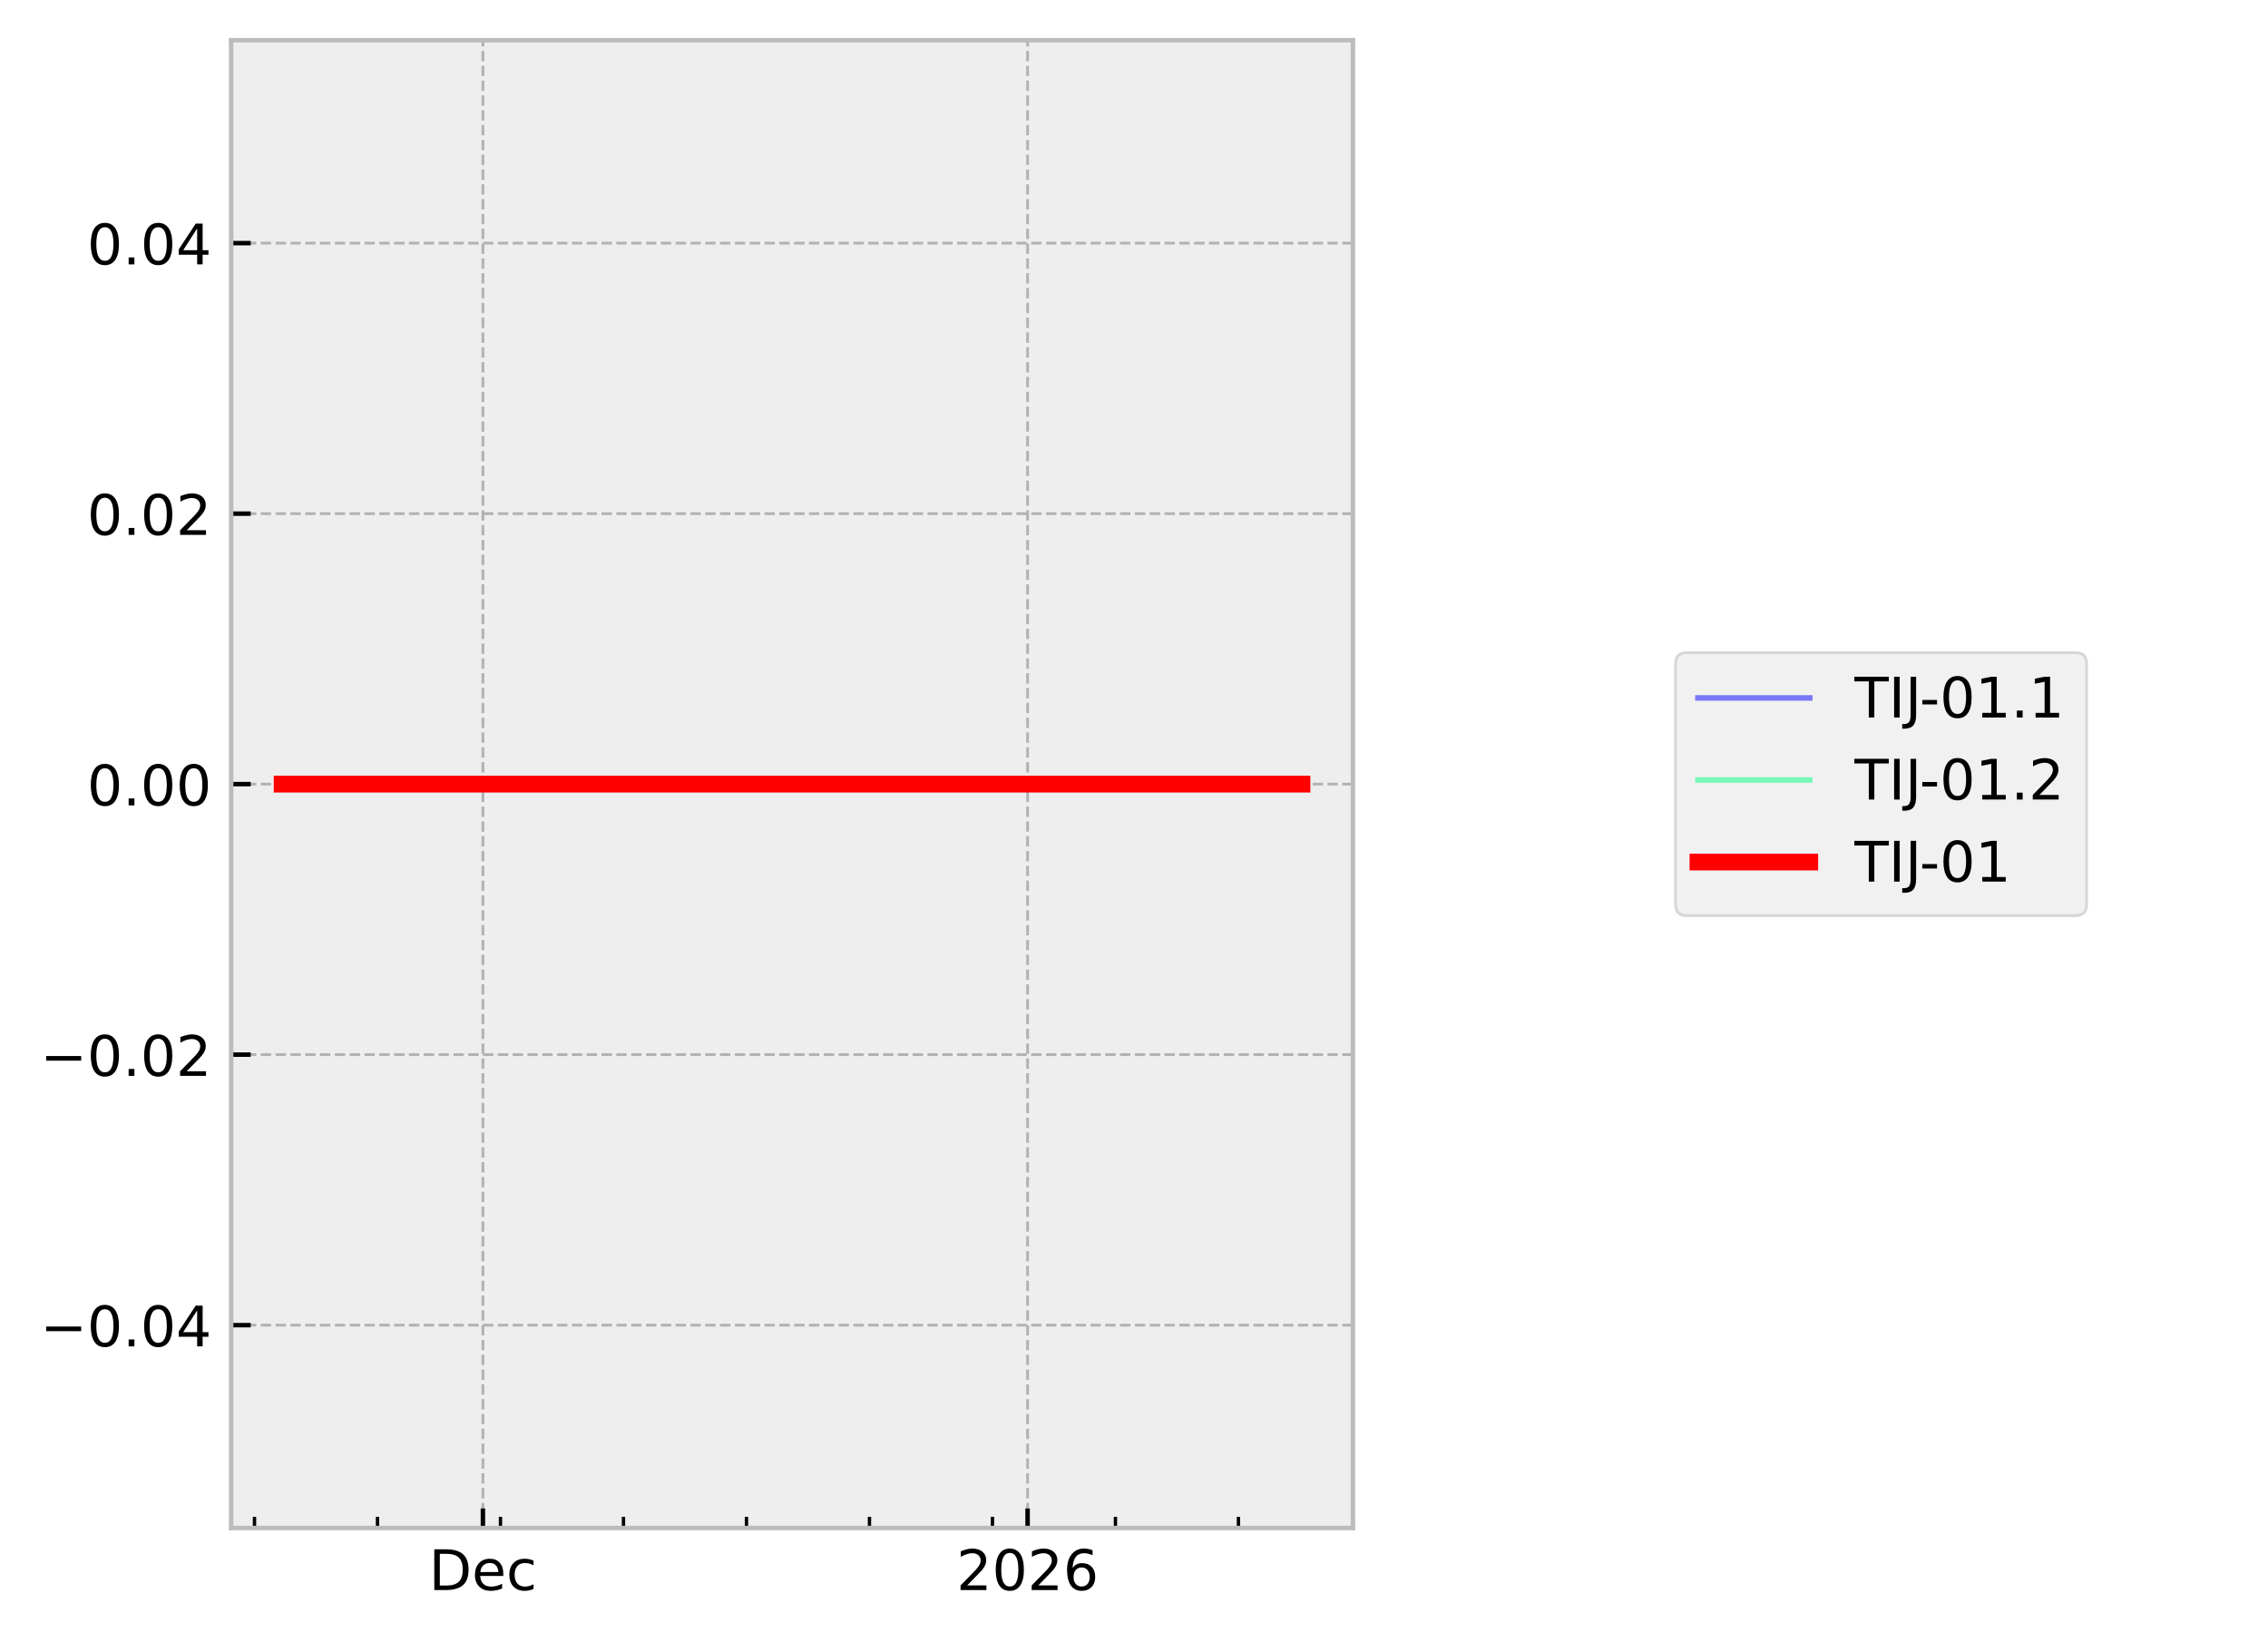
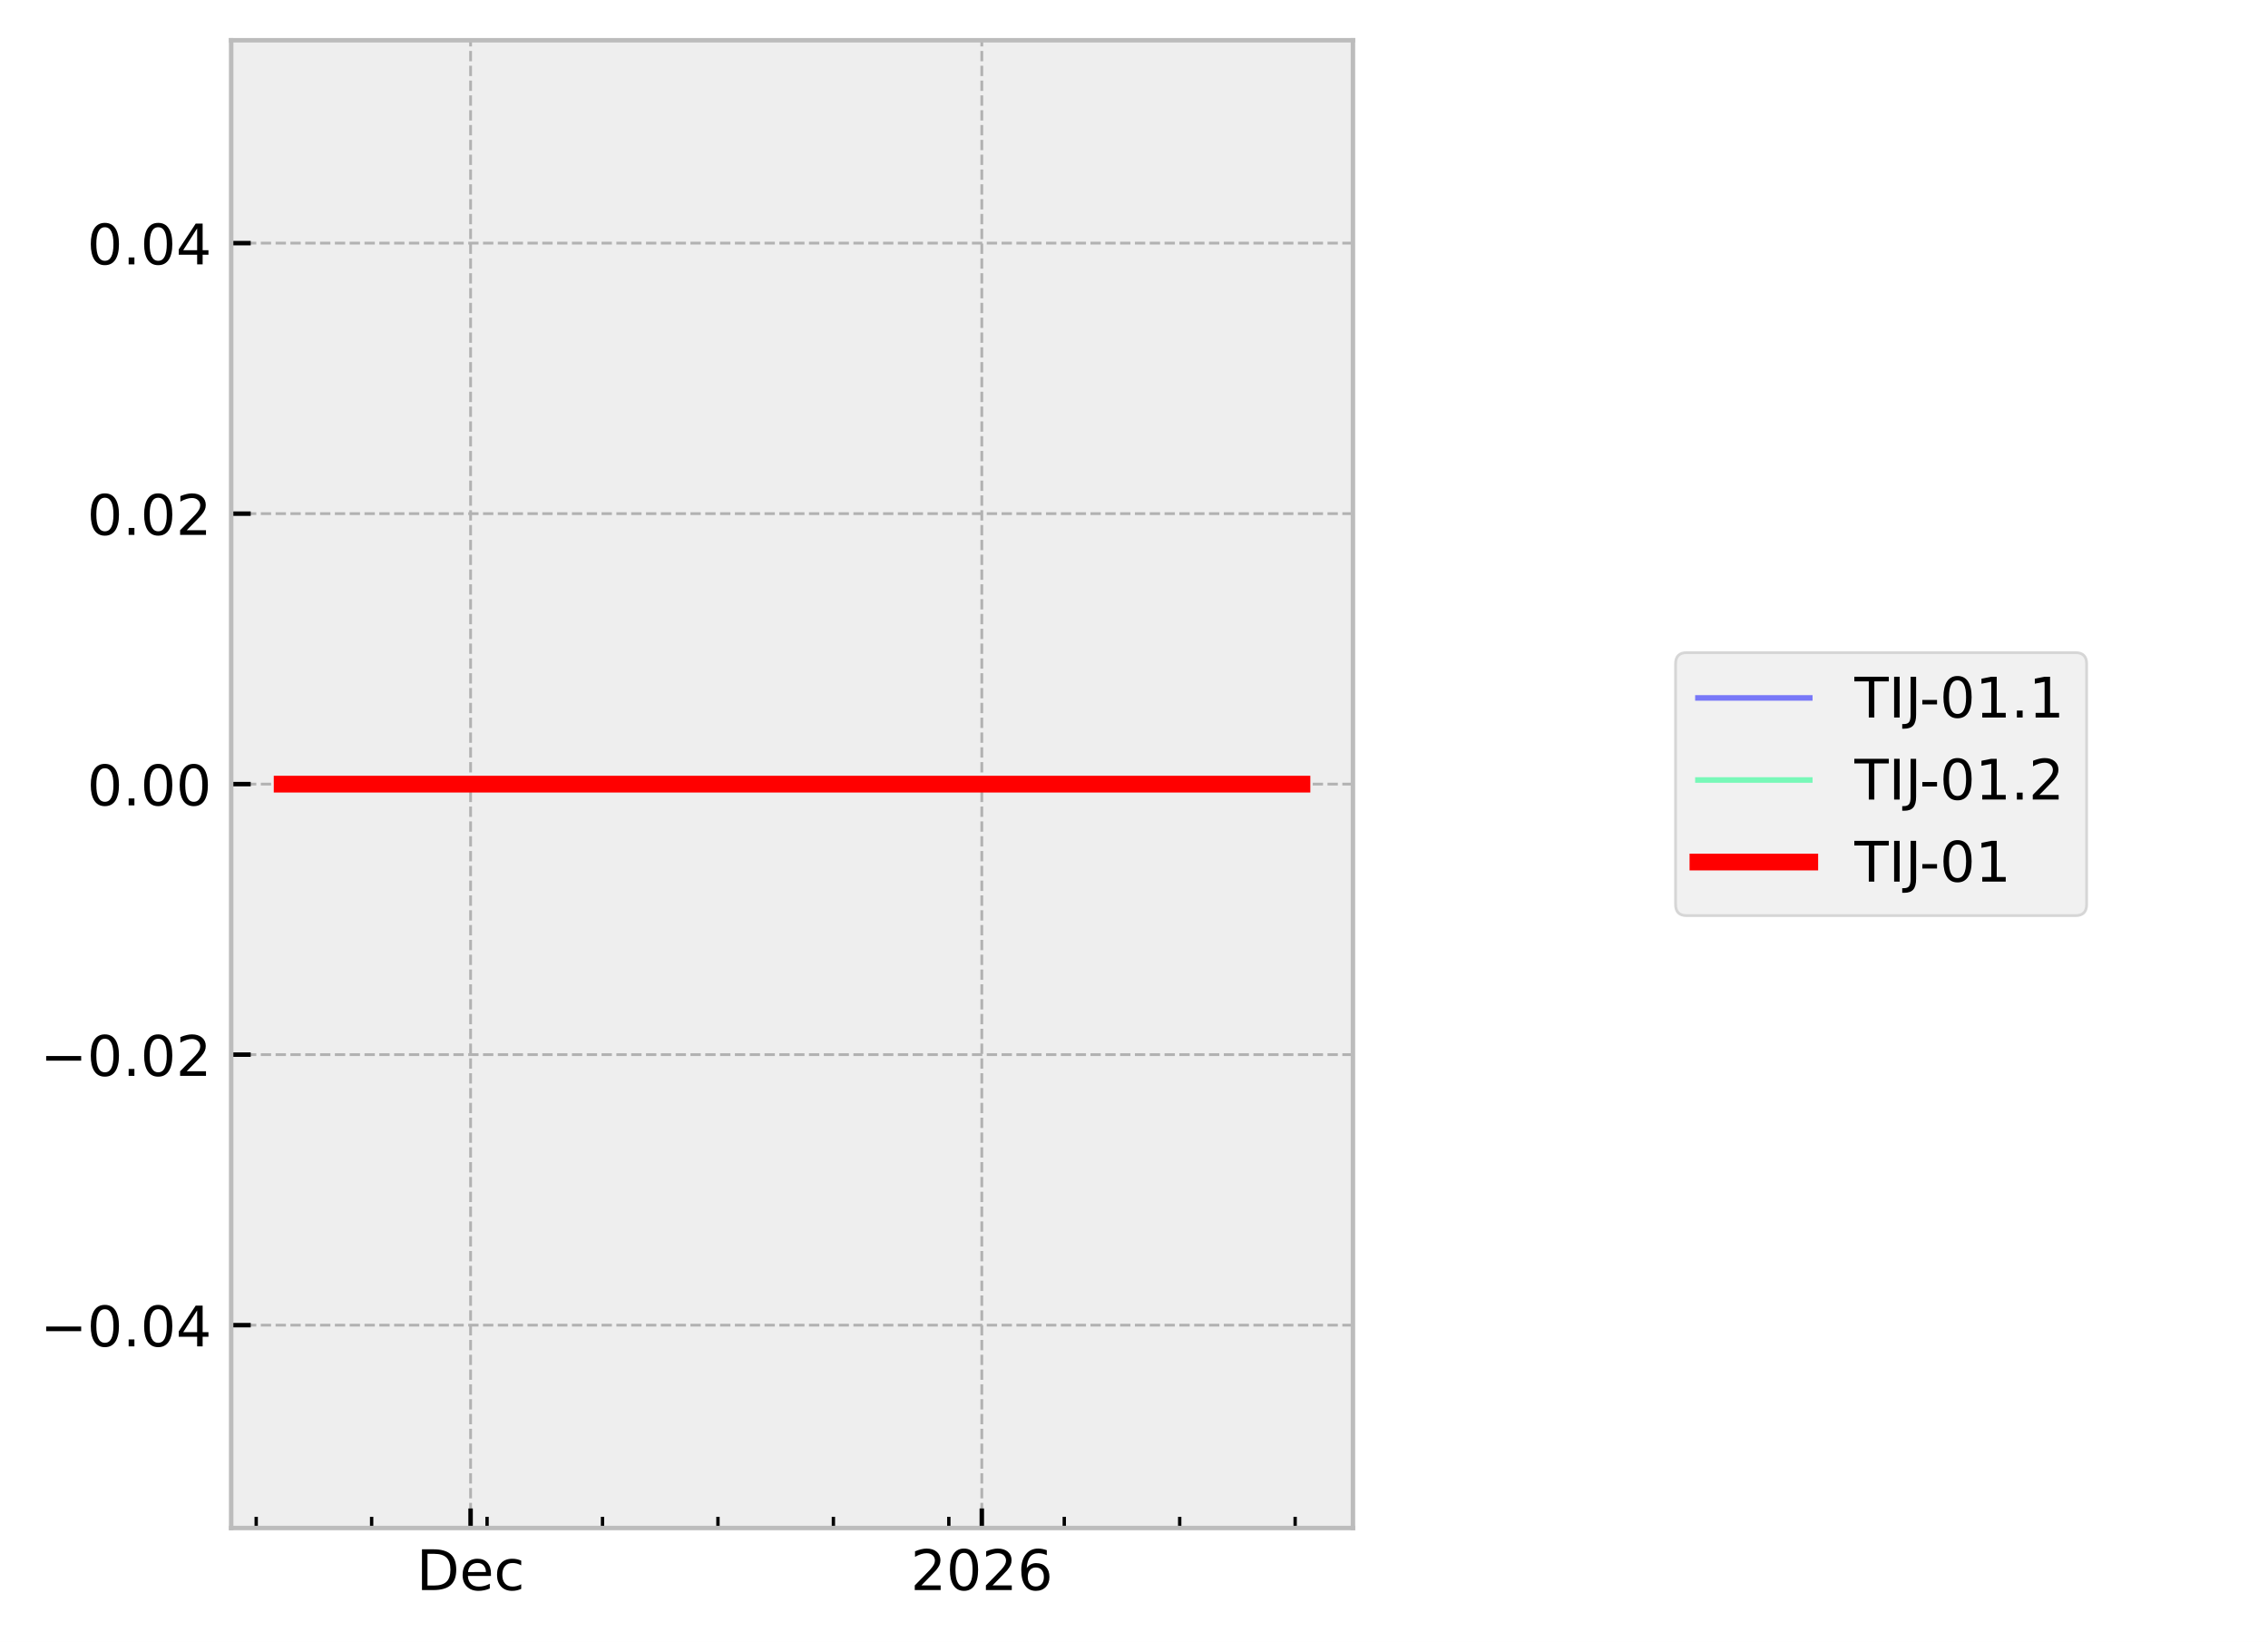
<svg xmlns="http://www.w3.org/2000/svg" xmlns:xlink="http://www.w3.org/1999/xlink" width="405.665pt" height="293.69pt" viewBox="0 0 405.665 293.69" version="1.1">
  <defs>
    <style type="text/css">*{stroke-linejoin: round; stroke-linecap: butt}</style>
  </defs>
  <g id="figure_1">
    <g id="patch_1">
      <path d="M 0 293.69  L 405.665 293.69  L 405.665 0  L 0 0  z " style="fill: #ffffff" />
    </g>
    <g id="axes_1">
      <g id="patch_2">
        <path d="M 41.345 273.312  L 241.991 273.312  L 241.991 7.2  L 41.345 7.2  z " style="fill: #eeeeee" />
      </g>
      <g id="matplotlib.axis_1">
        <g id="xtick_1">
          <g id="line2d_1">
-             <path d="M 86.376 273.312  L 86.376 7.2  " clip-path="url(#pd75a0e485d)" style="fill: none; stroke-dasharray: 1.85,0.8; stroke-dashoffset: 0; stroke: #b2b2b2; stroke-width: 0.5" />
+             <path d="M 84.171 273.312  L 84.171 7.2  " clip-path="url(#p0481760022)" style="fill: none; stroke-dasharray: 1.85,0.8; stroke-dashoffset: 0; stroke: #b2b2b2; stroke-width: 0.5" />
          </g>
          <g id="line2d_2">
            <defs>
-               <path id="m0793fa1090" d="M 0 0  L 0 -3.5  " style="stroke: #000000; stroke-width: 0.8" />
+               <path id="m904cb35420" d="M 0 0  L 0 -3.5  " style="stroke: #000000; stroke-width: 0.8" />
            </defs>
            <g>
-               <use xlink:href="#m0793fa1090" x="86.376" y="273.312" style="stroke: #000000; stroke-width: 0.8" />
+               <use xlink:href="#m904cb35420" x="84.171" y="273.312" style="stroke: #000000; stroke-width: 0.8" />
            </g>
          </g>
          <g id="text_1">
-             <g transform="translate(76.70053 284.4104) scale(0.1 -0.1)">
+             <g transform="translate(74.49495 284.4104) scale(0.1 -0.1)">
              <defs>
                <path id="DejaVuSans-44" d="M 1259 4147  L 1259 519  L 2022 519  Q 2988 519 3436 956  Q 3884 1394 3884 2338  Q 3884 3275 3436 3711  Q 2988 4147 2022 4147  L 1259 4147  z M 628 4666  L 1925 4666  Q 3281 4666 3915 4102  Q 4550 3538 4550 2338  Q 4550 1131 3912 565  Q 3275 0 1925 0  L 628 0  L 628 4666  z " transform="scale(0.015625)" />
                <path id="DejaVuSans-65" d="M 3597 1894  L 3597 1613  L 953 1613  Q 991 1019 1311 708  Q 1631 397 2203 397  Q 2534 397 2845 478  Q 3156 559 3463 722  L 3463 178  Q 3153 47 2828 -22  Q 2503 -91 2169 -91  Q 1331 -91 842 396  Q 353 884 353 1716  Q 353 2575 817 3079  Q 1281 3584 2069 3584  Q 2775 3584 3186 3129  Q 3597 2675 3597 1894  z M 3022 2063  Q 3016 2534 2758 2815  Q 2500 3097 2075 3097  Q 1594 3097 1305 2825  Q 1016 2553 972 2059  L 3022 2063  z " transform="scale(0.015625)" />
                <path id="DejaVuSans-63" d="M 3122 3366  L 3122 2828  Q 2878 2963 2633 3030  Q 2388 3097 2138 3097  Q 1578 3097 1268 2742  Q 959 2388 959 1747  Q 959 1106 1268 751  Q 1578 397 2138 397  Q 2388 397 2633 464  Q 2878 531 3122 666  L 3122 134  Q 2881 22 2623 -34  Q 2366 -91 2075 -91  Q 1284 -91 818 406  Q 353 903 353 1747  Q 353 2603 823 3093  Q 1294 3584 2113 3584  Q 2378 3584 2631 3529  Q 2884 3475 3122 3366  z " transform="scale(0.015625)" />
              </defs>
              <use xlink:href="#DejaVuSans-44" />
              <use xlink:href="#DejaVuSans-65" transform="translate(77.00195 0)" />
              <use xlink:href="#DejaVuSans-63" transform="translate(138.5254 0)" />
            </g>
          </g>
        </g>
        <g id="xtick_2">
          <g id="line2d_3">
-             <path d="M 183.8 273.312  L 183.8 7.2  " clip-path="url(#pd75a0e485d)" style="fill: none; stroke-dasharray: 1.85,0.8; stroke-dashoffset: 0; stroke: #b2b2b2; stroke-width: 0.5" />
+             <path d="M 175.611 273.312  L 175.611 7.2  " clip-path="url(#p0481760022)" style="fill: none; stroke-dasharray: 1.85,0.8; stroke-dashoffset: 0; stroke: #b2b2b2; stroke-width: 0.5" />
          </g>
          <g id="line2d_4">
            <g>
-               <use xlink:href="#m0793fa1090" x="183.8" y="273.312" style="stroke: #000000; stroke-width: 0.8" />
+               <use xlink:href="#m904cb35420" x="175.611" y="273.312" style="stroke: #000000; stroke-width: 0.8" />
            </g>
          </g>
          <g id="text_2">
-             <g transform="translate(171.0754 284.4104) scale(0.1 -0.1)">
+             <g transform="translate(162.8862 284.4104) scale(0.1 -0.1)">
              <defs>
                <path id="DejaVuSans-32" d="M 1228 531  L 3431 531  L 3431 0  L 469 0  L 469 531  Q 828 903 1448 1529  Q 2069 2156 2228 2338  Q 2531 2678 2651 2914  Q 2772 3150 2772 3378  Q 2772 3750 2511 3984  Q 2250 4219 1831 4219  Q 1534 4219 1204 4116  Q 875 4013 500 3803  L 500 4441  Q 881 4594 1212 4672  Q 1544 4750 1819 4750  Q 2544 4750 2975 4387  Q 3406 4025 3406 3419  Q 3406 3131 3298 2873  Q 3191 2616 2906 2266  Q 2828 2175 2409 1742  Q 1991 1309 1228 531  z " transform="scale(0.015625)" />
                <path id="DejaVuSans-30" d="M 2034 4250  Q 1547 4250 1301 3770  Q 1056 3291 1056 2328  Q 1056 1369 1301 889  Q 1547 409 2034 409  Q 2525 409 2770 889  Q 3016 1369 3016 2328  Q 3016 3291 2770 3770  Q 2525 4250 2034 4250  z M 2034 4750  Q 2819 4750 3233 4129  Q 3647 3509 3647 2328  Q 3647 1150 3233 529  Q 2819 -91 2034 -91  Q 1250 -91 836 529  Q 422 1150 422 2328  Q 422 3509 836 4129  Q 1250 4750 2034 4750  z " transform="scale(0.015625)" />
                <path id="DejaVuSans-36" d="M 2113 2584  Q 1688 2584 1439 2293  Q 1191 2003 1191 1497  Q 1191 994 1439 701  Q 1688 409 2113 409  Q 2538 409 2786 701  Q 3034 994 3034 1497  Q 3034 2003 2786 2293  Q 2538 2584 2113 2584  z M 3366 4563  L 3366 3988  Q 3128 4100 2886 4159  Q 2644 4219 2406 4219  Q 1781 4219 1451 3797  Q 1122 3375 1075 2522  Q 1259 2794 1537 2939  Q 1816 3084 2150 3084  Q 2853 3084 3261 2657  Q 3669 2231 3669 1497  Q 3669 778 3244 343  Q 2819 -91 2113 -91  Q 1303 -91 875 529  Q 447 1150 447 2328  Q 447 3434 972 4092  Q 1497 4750 2381 4750  Q 2619 4750 2861 4703  Q 3103 4656 3366 4563  z " transform="scale(0.015625)" />
              </defs>
              <use xlink:href="#DejaVuSans-32" />
              <use xlink:href="#DejaVuSans-30" transform="translate(63.62305 0)" />
              <use xlink:href="#DejaVuSans-32" transform="translate(127.2461 0)" />
              <use xlink:href="#DejaVuSans-36" transform="translate(190.8691 0)" />
            </g>
          </g>
        </g>
        <g id="xtick_3">
          <g id="line2d_5">
            <defs>
-               <path id="m199679301e" d="M 0 0  L 0 -2  " style="stroke: #000000; stroke-width: 0.6" />
+               <path id="mcd7c8984f8" d="M 0 0  L 0 -2  " style="stroke: #000000; stroke-width: 0.6" />
            </defs>
            <g>
-               <use xlink:href="#m199679301e" x="45.521" y="273.312" style="stroke: #000000; stroke-width: 0.6" />
+               <use xlink:href="#mcd7c8984f8" x="45.825" y="273.312" style="stroke: #000000; stroke-width: 0.6" />
            </g>
          </g>
        </g>
        <g id="xtick_4">
          <g id="line2d_6">
            <g>
-               <use xlink:href="#m199679301e" x="67.52" y="273.312" style="stroke: #000000; stroke-width: 0.6" />
+               <use xlink:href="#mcd7c8984f8" x="66.473" y="273.312" style="stroke: #000000; stroke-width: 0.6" />
            </g>
          </g>
        </g>
        <g id="xtick_5">
          <g id="line2d_7">
            <g>
-               <use xlink:href="#m199679301e" x="89.519" y="273.312" style="stroke: #000000; stroke-width: 0.6" />
+               <use xlink:href="#mcd7c8984f8" x="87.12" y="273.312" style="stroke: #000000; stroke-width: 0.6" />
            </g>
          </g>
        </g>
        <g id="xtick_6">
          <g id="line2d_8">
            <g>
-               <use xlink:href="#m199679301e" x="111.518" y="273.312" style="stroke: #000000; stroke-width: 0.6" />
+               <use xlink:href="#mcd7c8984f8" x="107.768" y="273.312" style="stroke: #000000; stroke-width: 0.6" />
            </g>
          </g>
        </g>
        <g id="xtick_7">
          <g id="line2d_9">
            <g>
-               <use xlink:href="#m199679301e" x="133.517" y="273.312" style="stroke: #000000; stroke-width: 0.6" />
+               <use xlink:href="#mcd7c8984f8" x="128.416" y="273.312" style="stroke: #000000; stroke-width: 0.6" />
            </g>
          </g>
        </g>
        <g id="xtick_8">
          <g id="line2d_10">
            <g>
-               <use xlink:href="#m199679301e" x="155.516" y="273.312" style="stroke: #000000; stroke-width: 0.6" />
+               <use xlink:href="#mcd7c8984f8" x="149.064" y="273.312" style="stroke: #000000; stroke-width: 0.6" />
            </g>
          </g>
        </g>
        <g id="xtick_9">
          <g id="line2d_11">
            <g>
-               <use xlink:href="#m199679301e" x="177.515" y="273.312" style="stroke: #000000; stroke-width: 0.6" />
+               <use xlink:href="#mcd7c8984f8" x="169.712" y="273.312" style="stroke: #000000; stroke-width: 0.6" />
            </g>
          </g>
        </g>
        <g id="xtick_10">
          <g id="line2d_12">
            <g>
-               <use xlink:href="#m199679301e" x="199.514" y="273.312" style="stroke: #000000; stroke-width: 0.6" />
+               <use xlink:href="#mcd7c8984f8" x="190.36" y="273.312" style="stroke: #000000; stroke-width: 0.6" />
            </g>
          </g>
        </g>
        <g id="xtick_11">
          <g id="line2d_13">
            <g>
-               <use xlink:href="#m199679301e" x="221.513" y="273.312" style="stroke: #000000; stroke-width: 0.6" />
+               <use xlink:href="#mcd7c8984f8" x="211.008" y="273.312" style="stroke: #000000; stroke-width: 0.6" />
+             </g>
+           </g>
+         </g>
+         <g id="xtick_12">
+           <g id="line2d_14">
+             <g>
+               <use xlink:href="#mcd7c8984f8" x="231.655" y="273.312" style="stroke: #000000; stroke-width: 0.6" />
            </g>
          </g>
        </g>
      </g>
      <g id="matplotlib.axis_2">
        <g id="ytick_1">
-           <g id="line2d_14">
-             <path d="M 41.345 237.024  L 241.991 237.024  " clip-path="url(#pd75a0e485d)" style="fill: none; stroke-dasharray: 1.85,0.8; stroke-dashoffset: 0; stroke: #b2b2b2; stroke-width: 0.5" />
-           </g>
          <g id="line2d_15">
+             <path d="M 41.345 237.024  L 241.991 237.024  " clip-path="url(#p0481760022)" style="fill: none; stroke-dasharray: 1.85,0.8; stroke-dashoffset: 0; stroke: #b2b2b2; stroke-width: 0.5" />
+           </g>
+           <g id="line2d_16">
            <defs>
-               <path id="me1366f1d73" d="M 0 0  L 3.5 0  " style="stroke: #000000; stroke-width: 0.8" />
+               <path id="m9f6ce941e1" d="M 0 0  L 3.5 0  " style="stroke: #000000; stroke-width: 0.8" />
            </defs>
            <g>
-               <use xlink:href="#me1366f1d73" x="41.345" y="237.024" style="stroke: #000000; stroke-width: 0.8" />
+               <use xlink:href="#m9f6ce941e1" x="41.345" y="237.024" style="stroke: #000000; stroke-width: 0.8" />
            </g>
          </g>
          <g id="text_3">
            <g transform="translate(7.2 240.8232) scale(0.1 -0.1)">
              <defs>
                <path id="DejaVuSans-2212" d="M 678 2272  L 4684 2272  L 4684 1741  L 678 1741  L 678 2272  z " transform="scale(0.015625)" />
                <path id="DejaVuSans-2e" d="M 684 794  L 1344 794  L 1344 0  L 684 0  L 684 794  z " transform="scale(0.015625)" />
                <path id="DejaVuSans-34" d="M 2419 4116  L 825 1625  L 2419 1625  L 2419 4116  z M 2253 4666  L 3047 4666  L 3047 1625  L 3713 1625  L 3713 1100  L 3047 1100  L 3047 0  L 2419 0  L 2419 1100  L 313 1100  L 313 1709  L 2253 4666  z " transform="scale(0.015625)" />
              </defs>
              <use xlink:href="#DejaVuSans-2212" />
              <use xlink:href="#DejaVuSans-30" transform="translate(83.78906 0)" />
              <use xlink:href="#DejaVuSans-2e" transform="translate(147.4121 0)" />
              <use xlink:href="#DejaVuSans-30" transform="translate(179.1992 0)" />
              <use xlink:href="#DejaVuSans-34" transform="translate(242.8223 0)" />
            </g>
          </g>
        </g>
        <g id="ytick_2">
-           <g id="line2d_16">
-             <path d="M 41.345 188.64  L 241.991 188.64  " clip-path="url(#pd75a0e485d)" style="fill: none; stroke-dasharray: 1.85,0.8; stroke-dashoffset: 0; stroke: #b2b2b2; stroke-width: 0.5" />
-           </g>
          <g id="line2d_17">
-             <g>
-               <use xlink:href="#me1366f1d73" x="41.345" y="188.64" style="stroke: #000000; stroke-width: 0.8" />
+             <path d="M 41.345 188.64  L 241.991 188.64  " clip-path="url(#p0481760022)" style="fill: none; stroke-dasharray: 1.85,0.8; stroke-dashoffset: 0; stroke: #b2b2b2; stroke-width: 0.5" />
+           </g>
+           <g id="line2d_18">
+             <g>
+               <use xlink:href="#m9f6ce941e1" x="41.345" y="188.64" style="stroke: #000000; stroke-width: 0.8" />
            </g>
          </g>
          <g id="text_4">
            <g transform="translate(7.2 192.4392) scale(0.1 -0.1)">
              <use xlink:href="#DejaVuSans-2212" />
              <use xlink:href="#DejaVuSans-30" transform="translate(83.78906 0)" />
              <use xlink:href="#DejaVuSans-2e" transform="translate(147.4121 0)" />
              <use xlink:href="#DejaVuSans-30" transform="translate(179.1992 0)" />
              <use xlink:href="#DejaVuSans-32" transform="translate(242.8223 0)" />
            </g>
          </g>
        </g>
        <g id="ytick_3">
-           <g id="line2d_18">
-             <path d="M 41.345 140.256  L 241.991 140.256  " clip-path="url(#pd75a0e485d)" style="fill: none; stroke-dasharray: 1.85,0.8; stroke-dashoffset: 0; stroke: #b2b2b2; stroke-width: 0.5" />
-           </g>
          <g id="line2d_19">
-             <g>
-               <use xlink:href="#me1366f1d73" x="41.345" y="140.256" style="stroke: #000000; stroke-width: 0.8" />
+             <path d="M 41.345 140.256  L 241.991 140.256  " clip-path="url(#p0481760022)" style="fill: none; stroke-dasharray: 1.85,0.8; stroke-dashoffset: 0; stroke: #b2b2b2; stroke-width: 0.5" />
+           </g>
+           <g id="line2d_20">
+             <g>
+               <use xlink:href="#m9f6ce941e1" x="41.345" y="140.256" style="stroke: #000000; stroke-width: 0.8" />
            </g>
          </g>
          <g id="text_5">
            <g transform="translate(15.57969 144.0552) scale(0.1 -0.1)">
              <use xlink:href="#DejaVuSans-30" />
              <use xlink:href="#DejaVuSans-2e" transform="translate(63.62305 0)" />
              <use xlink:href="#DejaVuSans-30" transform="translate(95.41016 0)" />
              <use xlink:href="#DejaVuSans-30" transform="translate(159.0332 0)" />
            </g>
          </g>
        </g>
        <g id="ytick_4">
-           <g id="line2d_20">
-             <path d="M 41.345 91.872  L 241.991 91.872  " clip-path="url(#pd75a0e485d)" style="fill: none; stroke-dasharray: 1.85,0.8; stroke-dashoffset: 0; stroke: #b2b2b2; stroke-width: 0.5" />
-           </g>
          <g id="line2d_21">
-             <g>
-               <use xlink:href="#me1366f1d73" x="41.345" y="91.872" style="stroke: #000000; stroke-width: 0.8" />
+             <path d="M 41.345 91.872  L 241.991 91.872  " clip-path="url(#p0481760022)" style="fill: none; stroke-dasharray: 1.85,0.8; stroke-dashoffset: 0; stroke: #b2b2b2; stroke-width: 0.5" />
+           </g>
+           <g id="line2d_22">
+             <g>
+               <use xlink:href="#m9f6ce941e1" x="41.345" y="91.872" style="stroke: #000000; stroke-width: 0.8" />
            </g>
          </g>
          <g id="text_6">
            <g transform="translate(15.57969 95.67122) scale(0.1 -0.1)">
              <use xlink:href="#DejaVuSans-30" />
              <use xlink:href="#DejaVuSans-2e" transform="translate(63.62305 0)" />
              <use xlink:href="#DejaVuSans-30" transform="translate(95.41016 0)" />
              <use xlink:href="#DejaVuSans-32" transform="translate(159.0332 0)" />
            </g>
          </g>
        </g>
        <g id="ytick_5">
-           <g id="line2d_22">
-             <path d="M 41.345 43.488  L 241.991 43.488  " clip-path="url(#pd75a0e485d)" style="fill: none; stroke-dasharray: 1.85,0.8; stroke-dashoffset: 0; stroke: #b2b2b2; stroke-width: 0.5" />
-           </g>
          <g id="line2d_23">
-             <g>
-               <use xlink:href="#me1366f1d73" x="41.345" y="43.488" style="stroke: #000000; stroke-width: 0.8" />
+             <path d="M 41.345 43.488  L 241.991 43.488  " clip-path="url(#p0481760022)" style="fill: none; stroke-dasharray: 1.85,0.8; stroke-dashoffset: 0; stroke: #b2b2b2; stroke-width: 0.5" />
+           </g>
+           <g id="line2d_24">
+             <g>
+               <use xlink:href="#m9f6ce941e1" x="41.345" y="43.488" style="stroke: #000000; stroke-width: 0.8" />
            </g>
          </g>
          <g id="text_7">
            <g transform="translate(15.57969 47.28722) scale(0.1 -0.1)">
              <use xlink:href="#DejaVuSans-30" />
              <use xlink:href="#DejaVuSans-2e" transform="translate(63.62305 0)" />
              <use xlink:href="#DejaVuSans-30" transform="translate(95.41016 0)" />
              <use xlink:href="#DejaVuSans-34" transform="translate(159.0332 0)" />
            </g>
          </g>
        </g>
      </g>
-       <g id="line2d_24">
-         <path d="M 50.466 140.256  L 53.237 140.256  L 65.48 140.256  L 66.345 140.256  L 69.403 140.256  L 72.243 140.256  L 91.624 140.256  L 96.86 140.256  L 97.635 140.256  L 97.783 140.256  L 100.318 140.256  L 110.784 140.256  L 112.813 140.256  L 113.224 140.256  L 132.606 140.256  L 135.327 140.256  L 137.451 140.256  L 220.436 140.256  L 223.314 140.256  L 232.732 140.256  L 232.871 140.256  " clip-path="url(#pd75a0e485d)" style="fill: none; stroke: #0000ff; stroke-opacity: 0.5; stroke-linecap: square" />
-       </g>
      <g id="line2d_25">
-         <path d="M 50.466 140.256  L 53.237 140.256  L 65.48 140.256  L 66.345 140.256  L 69.403 140.256  L 72.243 140.256  L 91.624 140.256  L 96.86 140.256  L 97.635 140.256  L 97.783 140.256  L 100.318 140.256  L 110.784 140.256  L 112.813 140.256  L 113.224 140.256  L 132.606 140.256  L 135.327 140.256  L 137.451 140.256  L 220.436 140.256  L 223.314 140.256  L 232.732 140.256  L 232.871 140.256  " clip-path="url(#pd75a0e485d)" style="fill: none; stroke: #00ff80; stroke-opacity: 0.5; stroke-linecap: square" />
+         <path d="M 50.466 140.256  L 53.067 140.256  L 64.558 140.256  L 65.37 140.256  L 68.24 140.256  L 70.906 140.256  L 89.097 140.256  L 94.01 140.256  L 94.738 140.256  L 94.877 140.256  L 97.256 140.256  L 107.079 140.256  L 108.984 140.256  L 109.37 140.256  L 127.561 140.256  L 130.115 140.256  L 132.108 140.256  L 209.997 140.256  L 212.698 140.256  L 221.537 140.256  L 232.772 140.256  L 232.871 140.256  " clip-path="url(#p0481760022)" style="fill: none; stroke: #0000ff; stroke-opacity: 0.5; stroke-linecap: square" />
      </g>
      <g id="line2d_26">
-         <path d="M 50.466 140.256  L 53.237 140.256  L 65.48 140.256  L 66.345 140.256  L 69.403 140.256  L 72.243 140.256  L 91.624 140.256  L 96.86 140.256  L 97.635 140.256  L 97.783 140.256  L 100.318 140.256  L 110.784 140.256  L 112.813 140.256  L 113.224 140.256  L 132.606 140.256  L 135.327 140.256  L 137.451 140.256  L 220.436 140.256  L 223.314 140.256  L 232.732 140.256  L 232.871 140.256  " clip-path="url(#pd75a0e485d)" style="fill: none; stroke: #ff0000; stroke-width: 3; stroke-linecap: square" />
+         <path d="M 50.466 140.256  L 53.067 140.256  L 64.558 140.256  L 65.37 140.256  L 68.24 140.256  L 70.906 140.256  L 89.097 140.256  L 94.01 140.256  L 94.738 140.256  L 94.877 140.256  L 97.256 140.256  L 107.079 140.256  L 108.984 140.256  L 109.37 140.256  L 127.561 140.256  L 130.115 140.256  L 132.108 140.256  L 209.997 140.256  L 212.698 140.256  L 221.537 140.256  L 232.772 140.256  L 232.871 140.256  " clip-path="url(#p0481760022)" style="fill: none; stroke: #00ff80; stroke-opacity: 0.5; stroke-linecap: square" />
+       </g>
+       <g id="line2d_27">
+         <path d="M 50.466 140.256  L 53.067 140.256  L 64.558 140.256  L 65.37 140.256  L 68.24 140.256  L 70.906 140.256  L 89.097 140.256  L 94.01 140.256  L 94.738 140.256  L 94.877 140.256  L 97.256 140.256  L 107.079 140.256  L 108.984 140.256  L 109.37 140.256  L 127.561 140.256  L 130.115 140.256  L 132.108 140.256  L 209.997 140.256  L 212.698 140.256  L 221.537 140.256  L 232.772 140.256  L 232.871 140.256  " clip-path="url(#p0481760022)" style="fill: none; stroke: #ff0000; stroke-width: 3; stroke-linecap: square" />
      </g>
      <g id="patch_3">
        <path d="M 41.345 273.312  L 41.345 7.2  " style="fill: none; stroke: #bcbcbc; stroke-width: 0.8; stroke-linejoin: miter; stroke-linecap: square" />
      </g>
      <g id="patch_4">
        <path d="M 241.991 273.312  L 241.991 7.2  " style="fill: none; stroke: #bcbcbc; stroke-width: 0.8; stroke-linejoin: miter; stroke-linecap: square" />
      </g>
      <g id="patch_5">
        <path d="M 41.345 273.312  L 241.991 273.312  " style="fill: none; stroke: #bcbcbc; stroke-width: 0.8; stroke-linejoin: miter; stroke-linecap: square" />
      </g>
      <g id="patch_6">
        <path d="M 41.345 7.2  L 241.991 7.2  " style="fill: none; stroke: #bcbcbc; stroke-width: 0.8; stroke-linejoin: miter; stroke-linecap: square" />
      </g>
    </g>
    <g id="axes_2">
      <g id="legend_1">
        <g id="patch_7">
          <path d="M 301.702 163.773  L 371.22 163.773  Q 373.22 163.773 373.22 161.773  L 373.22 118.739  Q 373.22 116.739 371.22 116.739  L 301.702 116.739  Q 299.702 116.739 299.702 118.739  L 299.702 161.773  Q 299.702 163.773 301.702 163.773  z " style="fill: #eeeeee; opacity: 0.8; stroke: #cccccc; stroke-width: 0.5; stroke-linejoin: miter" />
        </g>
-         <g id="line2d_27">
+         <g id="line2d_28">
          <path d="M 303.702 124.837  L 313.702 124.837  L 323.702 124.837  " style="fill: none; stroke: #0000ff; stroke-opacity: 0.5; stroke-linecap: square" />
        </g>
        <g id="text_8">
          <g transform="translate(331.7016 128.3373) scale(0.1 -0.1)">
            <defs>
              <path id="DejaVuSans-54" d="M -19 4666  L 3928 4666  L 3928 4134  L 2272 4134  L 2272 0  L 1638 0  L 1638 4134  L -19 4134  L -19 4666  z " transform="scale(0.015625)" />
              <path id="DejaVuSans-49" d="M 628 4666  L 1259 4666  L 1259 0  L 628 0  L 628 4666  z " transform="scale(0.015625)" />
              <path id="DejaVuSans-4a" d="M 628 4666  L 1259 4666  L 1259 325  Q 1259 -519 939 -900  Q 619 -1281 -91 -1281  L -331 -1281  L -331 -750  L -134 -750  Q 284 -750 456 -515  Q 628 -281 628 325  L 628 4666  z " transform="scale(0.015625)" />
              <path id="DejaVuSans-2d" d="M 313 2009  L 1997 2009  L 1997 1497  L 313 1497  L 313 2009  z " transform="scale(0.015625)" />
              <path id="DejaVuSans-31" d="M 794 531  L 1825 531  L 1825 4091  L 703 3866  L 703 4441  L 1819 4666  L 2450 4666  L 2450 531  L 3481 531  L 3481 0  L 794 0  L 794 531  z " transform="scale(0.015625)" />
            </defs>
            <use xlink:href="#DejaVuSans-54" />
            <use xlink:href="#DejaVuSans-49" transform="translate(61.08398 0)" />
            <use xlink:href="#DejaVuSans-4a" transform="translate(90.57617 0)" />
            <use xlink:href="#DejaVuSans-2d" transform="translate(116.4434 0)" />
            <use xlink:href="#DejaVuSans-30" transform="translate(152.5273 0)" />
            <use xlink:href="#DejaVuSans-31" transform="translate(216.1504 0)" />
            <use xlink:href="#DejaVuSans-2e" transform="translate(279.7734 0)" />
            <use xlink:href="#DejaVuSans-31" transform="translate(311.5605 0)" />
          </g>
        </g>
-         <g id="line2d_28">
+         <g id="line2d_29">
          <path d="M 303.702 139.515  L 313.702 139.515  L 323.702 139.515  " style="fill: none; stroke: #00ff80; stroke-opacity: 0.5; stroke-linecap: square" />
        </g>
        <g id="text_9">
          <g transform="translate(331.7016 143.0154) scale(0.1 -0.1)">
            <use xlink:href="#DejaVuSans-54" />
            <use xlink:href="#DejaVuSans-49" transform="translate(61.08398 0)" />
            <use xlink:href="#DejaVuSans-4a" transform="translate(90.57617 0)" />
            <use xlink:href="#DejaVuSans-2d" transform="translate(116.4434 0)" />
            <use xlink:href="#DejaVuSans-30" transform="translate(152.5273 0)" />
            <use xlink:href="#DejaVuSans-31" transform="translate(216.1504 0)" />
            <use xlink:href="#DejaVuSans-2e" transform="translate(279.7734 0)" />
            <use xlink:href="#DejaVuSans-32" transform="translate(311.5605 0)" />
          </g>
        </g>
-         <g id="line2d_29">
+         <g id="line2d_30">
          <path d="M 303.702 154.194  L 313.702 154.194  L 323.702 154.194  " style="fill: none; stroke: #ff0000; stroke-width: 3; stroke-linecap: square" />
        </g>
        <g id="text_10">
          <g transform="translate(331.7016 157.6935) scale(0.1 -0.1)">
            <use xlink:href="#DejaVuSans-54" />
            <use xlink:href="#DejaVuSans-49" transform="translate(61.08398 0)" />
            <use xlink:href="#DejaVuSans-4a" transform="translate(90.57617 0)" />
            <use xlink:href="#DejaVuSans-2d" transform="translate(116.4434 0)" />
            <use xlink:href="#DejaVuSans-30" transform="translate(152.5273 0)" />
            <use xlink:href="#DejaVuSans-31" transform="translate(216.1504 0)" />
          </g>
        </g>
      </g>
    </g>
  </g>
  <defs>
-     <clipPath id="pd75a0e485d">
+     <clipPath id="p0481760022">
      <rect x="41.345" y="7.2" width="200.646" height="266.112" />
    </clipPath>
  </defs>
</svg>
